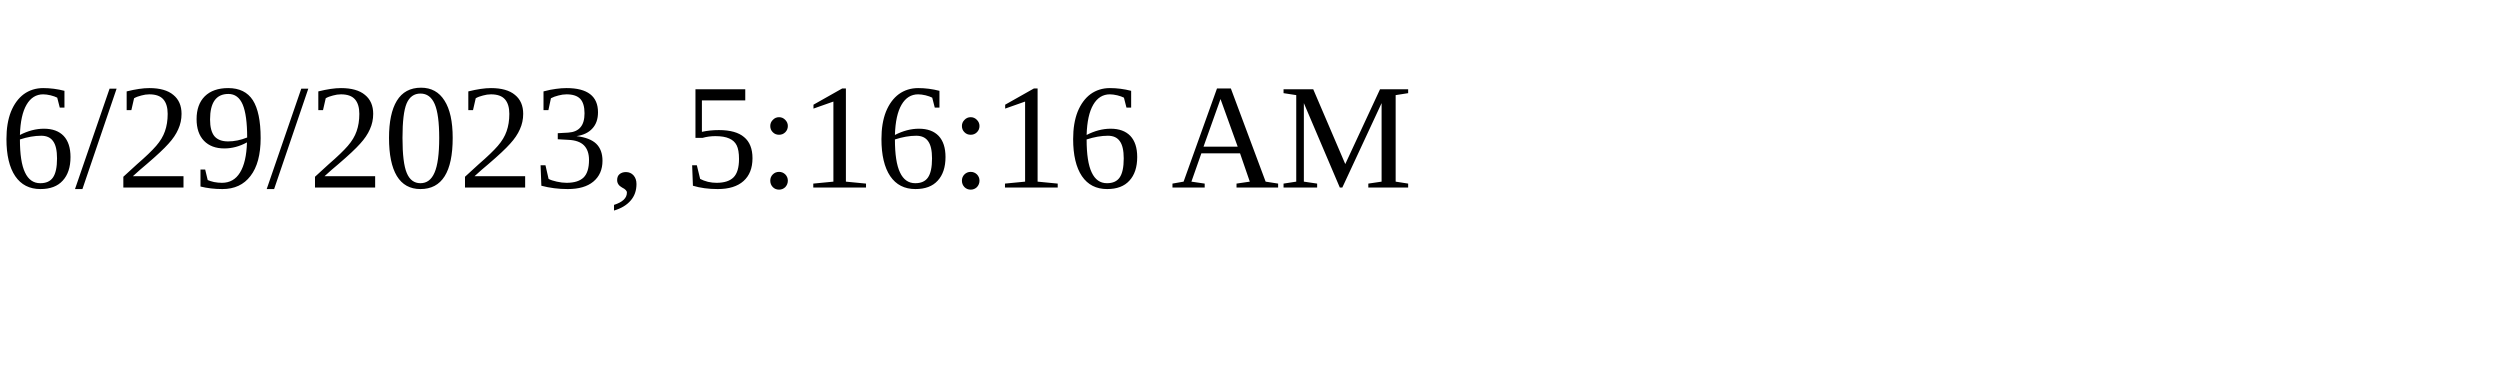
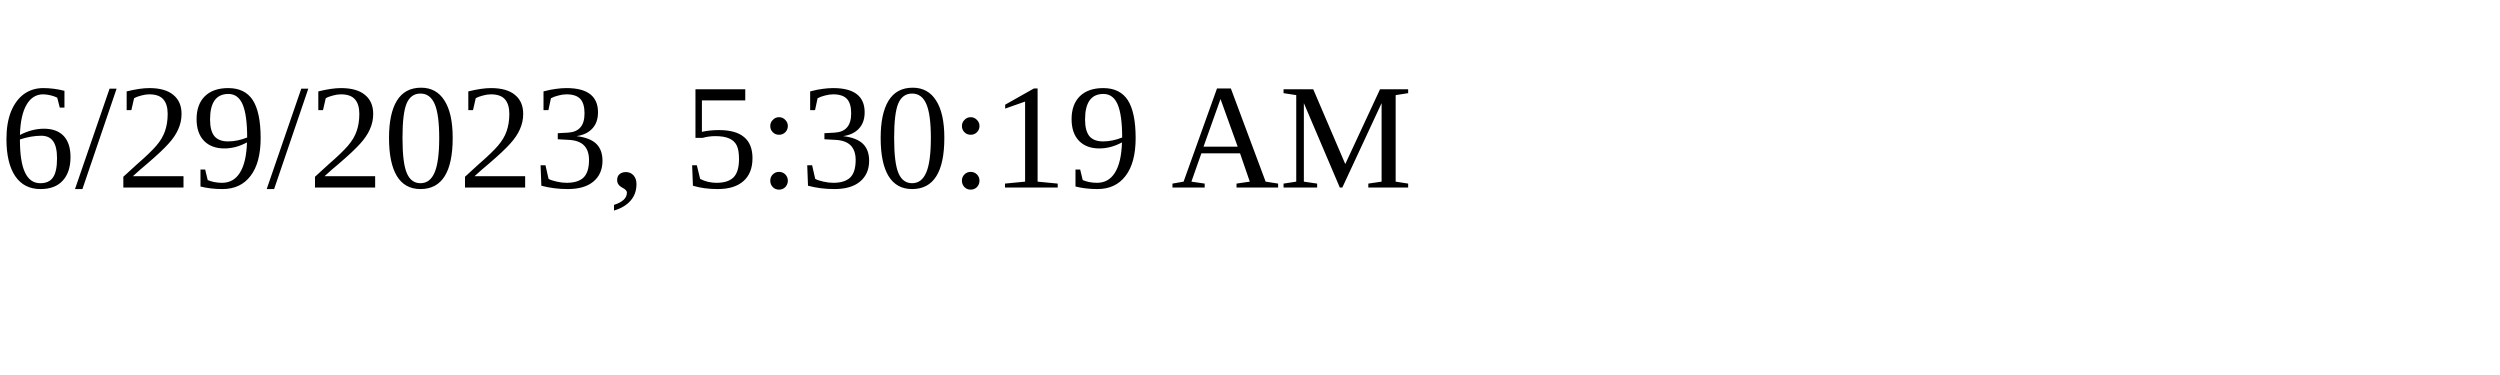
<svg xmlns="http://www.w3.org/2000/svg" height="30" width="200">
-   <text x="0" y="15">6/29/2023, 5:16:16 AM</text>
+   <text x="0" y="15">6/29/2023, 5:30:19 AM</text>
</svg>
